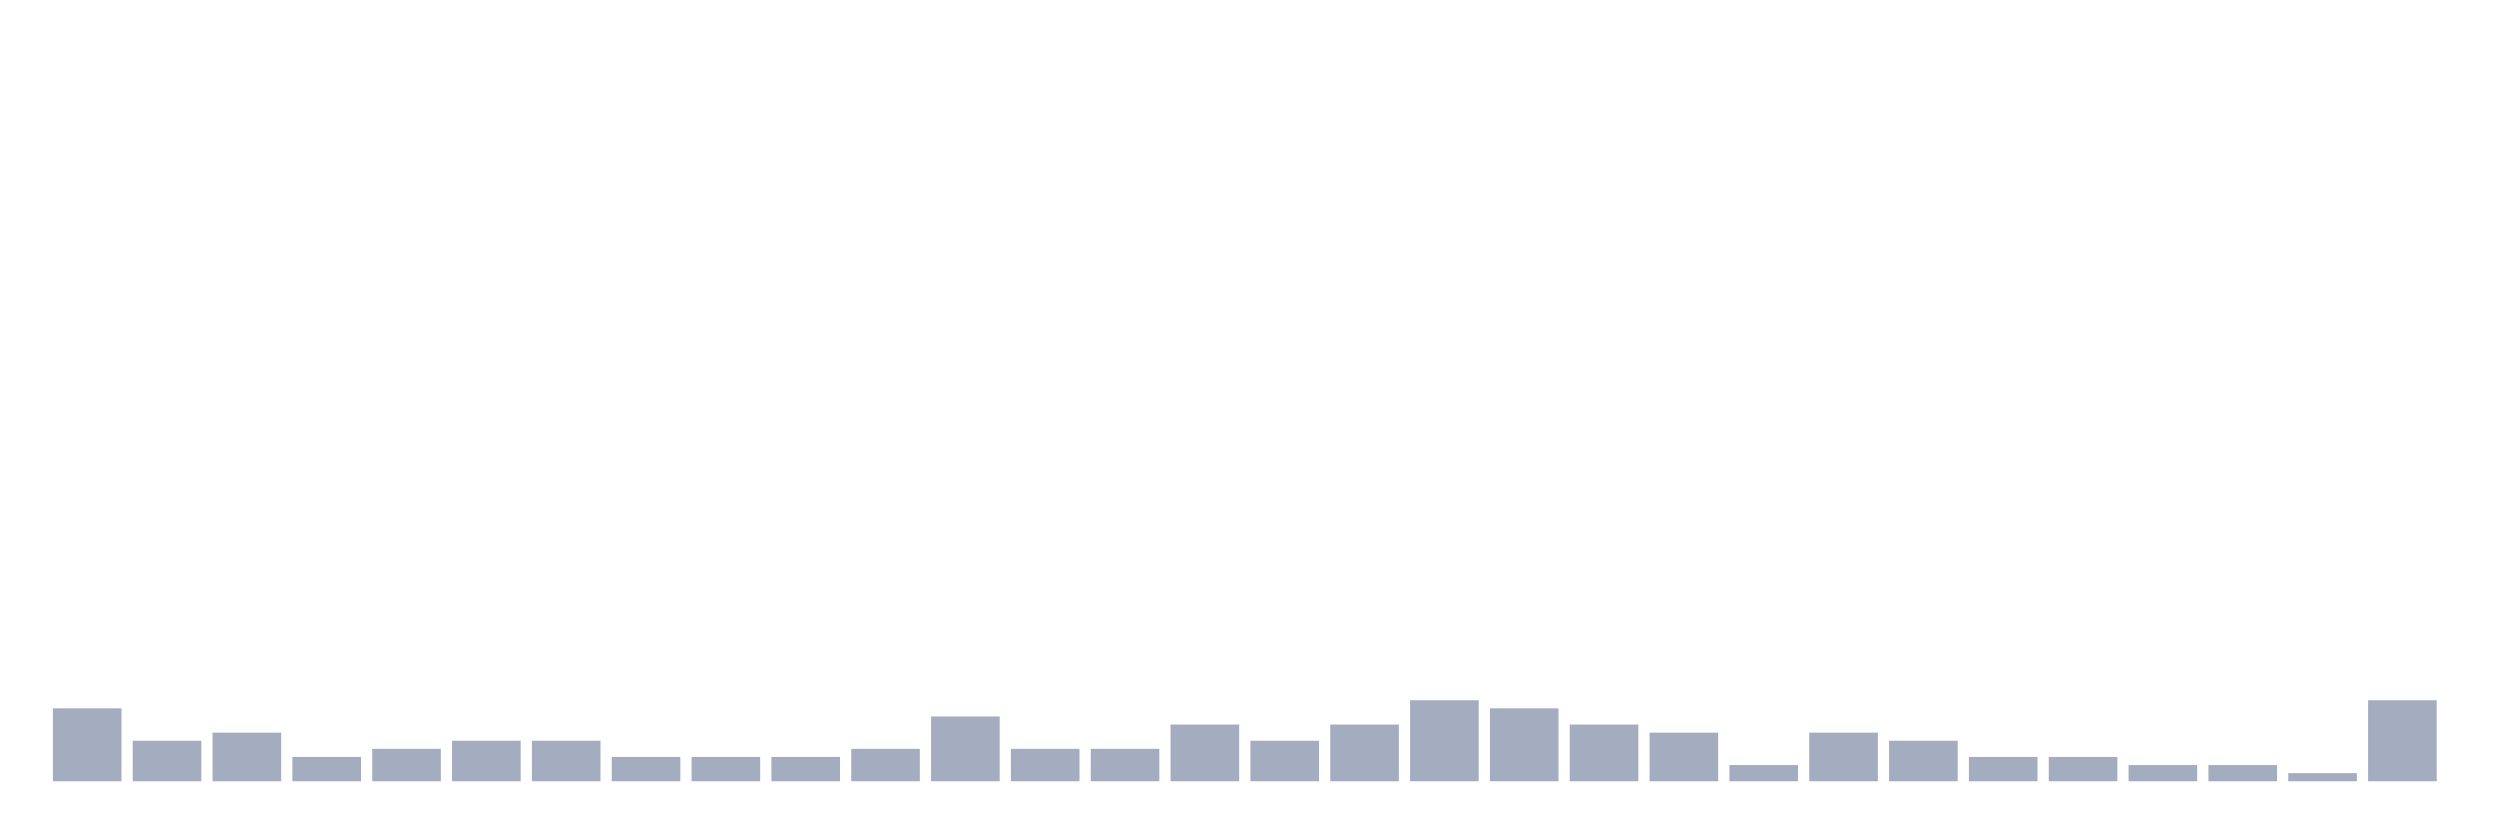
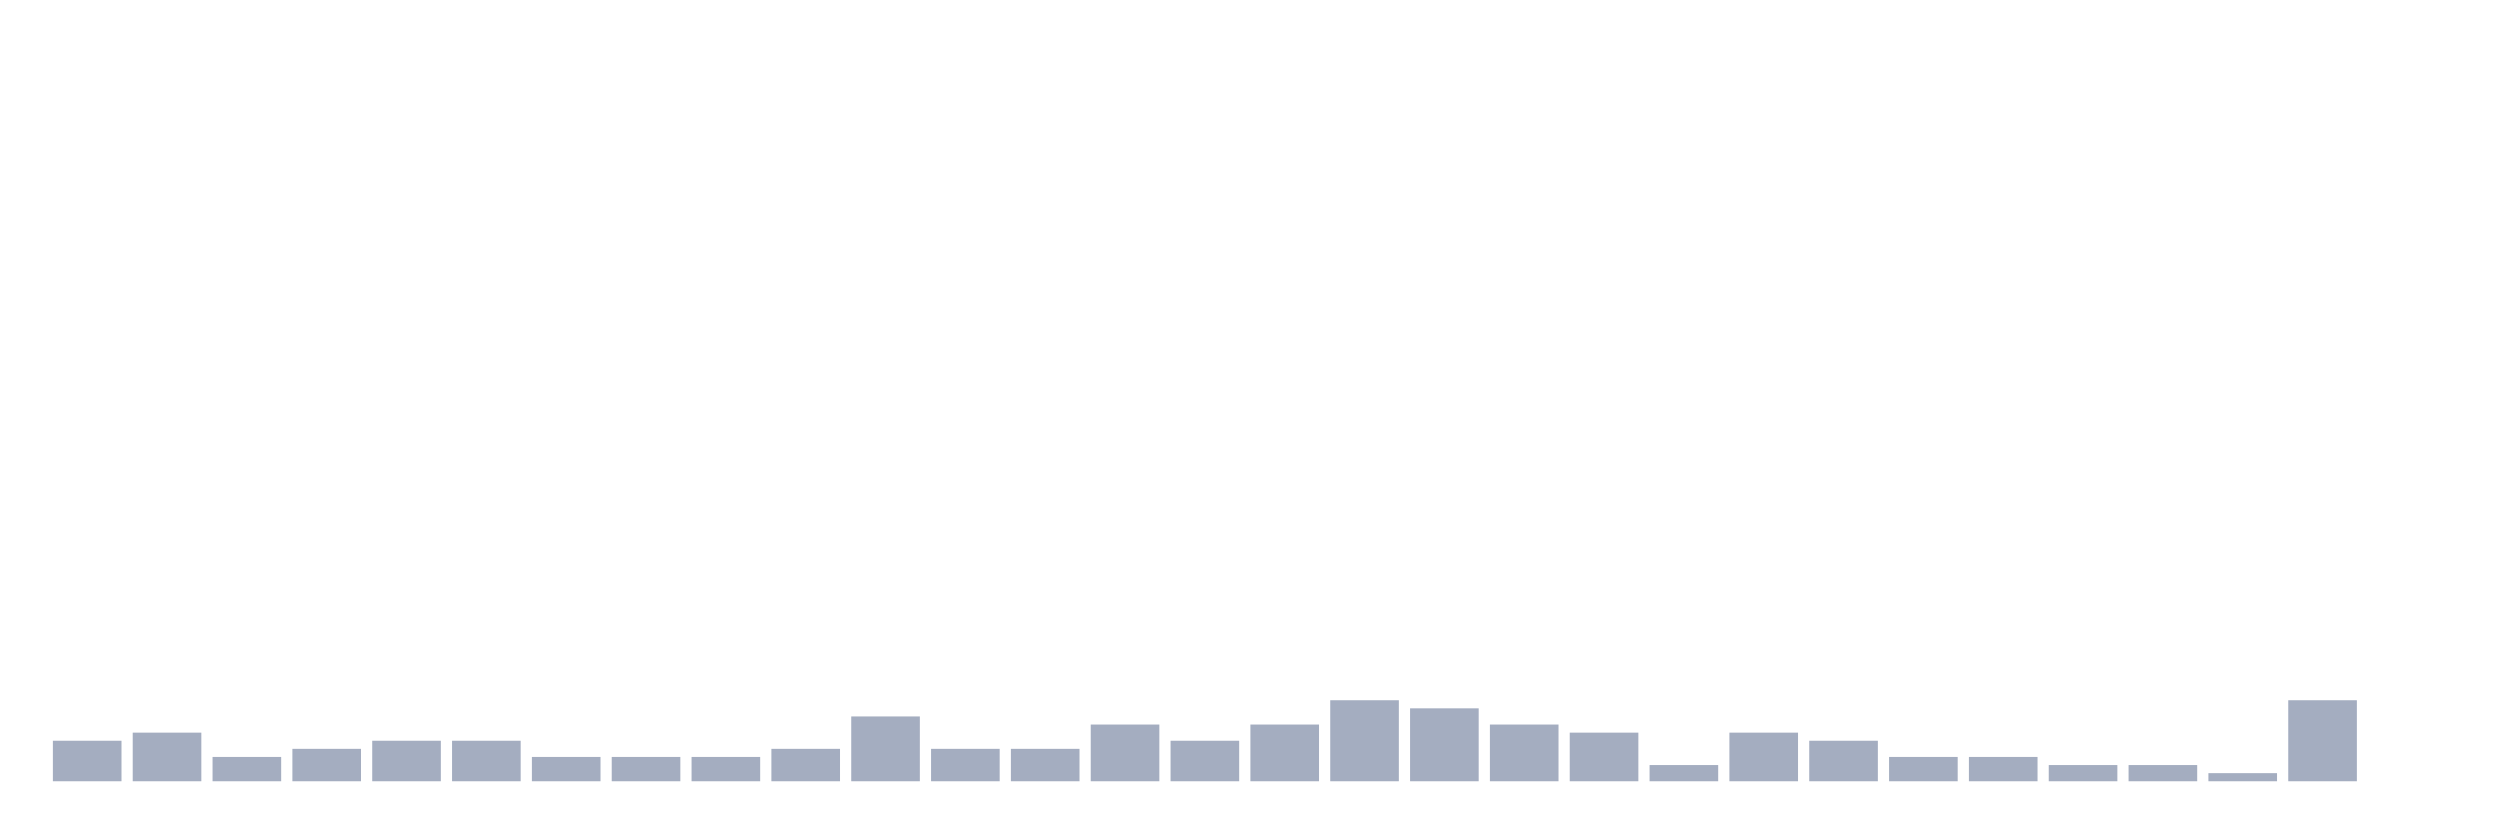
<svg xmlns="http://www.w3.org/2000/svg" viewBox="0 0 480 160">
  <g transform="translate(10,10)">
-     <rect class="bar" x="0.153" width="13.175" y="126" height="14" fill="rgb(164,173,192)" />
-     <rect class="bar" x="15.482" width="13.175" y="132.222" height="7.778" fill="rgb(164,173,192)" />
-     <rect class="bar" x="30.81" width="13.175" y="130.667" height="9.333" fill="rgb(164,173,192)" />
-     <rect class="bar" x="46.138" width="13.175" y="135.333" height="4.667" fill="rgb(164,173,192)" />
-     <rect class="bar" x="61.466" width="13.175" y="133.778" height="6.222" fill="rgb(164,173,192)" />
+     <rect class="bar" x="0.153" width="13.175" y="132.222" height="7.778" fill="rgb(164,173,192)" />
+     <rect class="bar" x="15.482" width="13.175" y="130.667" height="9.333" fill="rgb(164,173,192)" />
+     <rect class="bar" x="30.81" width="13.175" y="135.333" height="4.667" fill="rgb(164,173,192)" />
+     <rect class="bar" x="46.138" width="13.175" y="133.778" height="6.222" fill="rgb(164,173,192)" />
+     <rect class="bar" x="61.466" width="13.175" y="132.222" height="7.778" fill="rgb(164,173,192)" />
    <rect class="bar" x="76.794" width="13.175" y="132.222" height="7.778" fill="rgb(164,173,192)" />
-     <rect class="bar" x="92.123" width="13.175" y="132.222" height="7.778" fill="rgb(164,173,192)" />
+     <rect class="bar" x="92.123" width="13.175" y="135.333" height="4.667" fill="rgb(164,173,192)" />
    <rect class="bar" x="107.451" width="13.175" y="135.333" height="4.667" fill="rgb(164,173,192)" />
    <rect class="bar" x="122.779" width="13.175" y="135.333" height="4.667" fill="rgb(164,173,192)" />
-     <rect class="bar" x="138.107" width="13.175" y="135.333" height="4.667" fill="rgb(164,173,192)" />
-     <rect class="bar" x="153.436" width="13.175" y="133.778" height="6.222" fill="rgb(164,173,192)" />
-     <rect class="bar" x="168.764" width="13.175" y="127.556" height="12.444" fill="rgb(164,173,192)" />
+     <rect class="bar" x="138.107" width="13.175" y="133.778" height="6.222" fill="rgb(164,173,192)" />
+     <rect class="bar" x="153.436" width="13.175" y="127.556" height="12.444" fill="rgb(164,173,192)" />
+     <rect class="bar" x="168.764" width="13.175" y="133.778" height="6.222" fill="rgb(164,173,192)" />
    <rect class="bar" x="184.092" width="13.175" y="133.778" height="6.222" fill="rgb(164,173,192)" />
-     <rect class="bar" x="199.42" width="13.175" y="133.778" height="6.222" fill="rgb(164,173,192)" />
-     <rect class="bar" x="214.748" width="13.175" y="129.111" height="10.889" fill="rgb(164,173,192)" />
-     <rect class="bar" x="230.077" width="13.175" y="132.222" height="7.778" fill="rgb(164,173,192)" />
-     <rect class="bar" x="245.405" width="13.175" y="129.111" height="10.889" fill="rgb(164,173,192)" />
-     <rect class="bar" x="260.733" width="13.175" y="124.444" height="15.556" fill="rgb(164,173,192)" />
-     <rect class="bar" x="276.061" width="13.175" y="126" height="14" fill="rgb(164,173,192)" />
-     <rect class="bar" x="291.39" width="13.175" y="129.111" height="10.889" fill="rgb(164,173,192)" />
-     <rect class="bar" x="306.718" width="13.175" y="130.667" height="9.333" fill="rgb(164,173,192)" />
-     <rect class="bar" x="322.046" width="13.175" y="136.889" height="3.111" fill="rgb(164,173,192)" />
-     <rect class="bar" x="337.374" width="13.175" y="130.667" height="9.333" fill="rgb(164,173,192)" />
-     <rect class="bar" x="352.702" width="13.175" y="132.222" height="7.778" fill="rgb(164,173,192)" />
+     <rect class="bar" x="199.42" width="13.175" y="129.111" height="10.889" fill="rgb(164,173,192)" />
+     <rect class="bar" x="214.748" width="13.175" y="132.222" height="7.778" fill="rgb(164,173,192)" />
+     <rect class="bar" x="230.077" width="13.175" y="129.111" height="10.889" fill="rgb(164,173,192)" />
+     <rect class="bar" x="245.405" width="13.175" y="124.444" height="15.556" fill="rgb(164,173,192)" />
+     <rect class="bar" x="260.733" width="13.175" y="126" height="14" fill="rgb(164,173,192)" />
+     <rect class="bar" x="276.061" width="13.175" y="129.111" height="10.889" fill="rgb(164,173,192)" />
+     <rect class="bar" x="291.39" width="13.175" y="130.667" height="9.333" fill="rgb(164,173,192)" />
+     <rect class="bar" x="306.718" width="13.175" y="136.889" height="3.111" fill="rgb(164,173,192)" />
+     <rect class="bar" x="322.046" width="13.175" y="130.667" height="9.333" fill="rgb(164,173,192)" />
+     <rect class="bar" x="337.374" width="13.175" y="132.222" height="7.778" fill="rgb(164,173,192)" />
+     <rect class="bar" x="352.702" width="13.175" y="135.333" height="4.667" fill="rgb(164,173,192)" />
    <rect class="bar" x="368.031" width="13.175" y="135.333" height="4.667" fill="rgb(164,173,192)" />
-     <rect class="bar" x="383.359" width="13.175" y="135.333" height="4.667" fill="rgb(164,173,192)" />
+     <rect class="bar" x="383.359" width="13.175" y="136.889" height="3.111" fill="rgb(164,173,192)" />
    <rect class="bar" x="398.687" width="13.175" y="136.889" height="3.111" fill="rgb(164,173,192)" />
-     <rect class="bar" x="414.015" width="13.175" y="136.889" height="3.111" fill="rgb(164,173,192)" />
-     <rect class="bar" x="429.344" width="13.175" y="138.444" height="1.556" fill="rgb(164,173,192)" />
-     <rect class="bar" x="444.672" width="13.175" y="124.444" height="15.556" fill="rgb(164,173,192)" />
+     <rect class="bar" x="414.015" width="13.175" y="138.444" height="1.556" fill="rgb(164,173,192)" />
+     <rect class="bar" x="429.344" width="13.175" y="124.444" height="15.556" fill="rgb(164,173,192)" />
+     <rect class="bar" x="444.672" width="13.175" y="140" height="0" fill="rgb(164,173,192)" />
  </g>
</svg>
